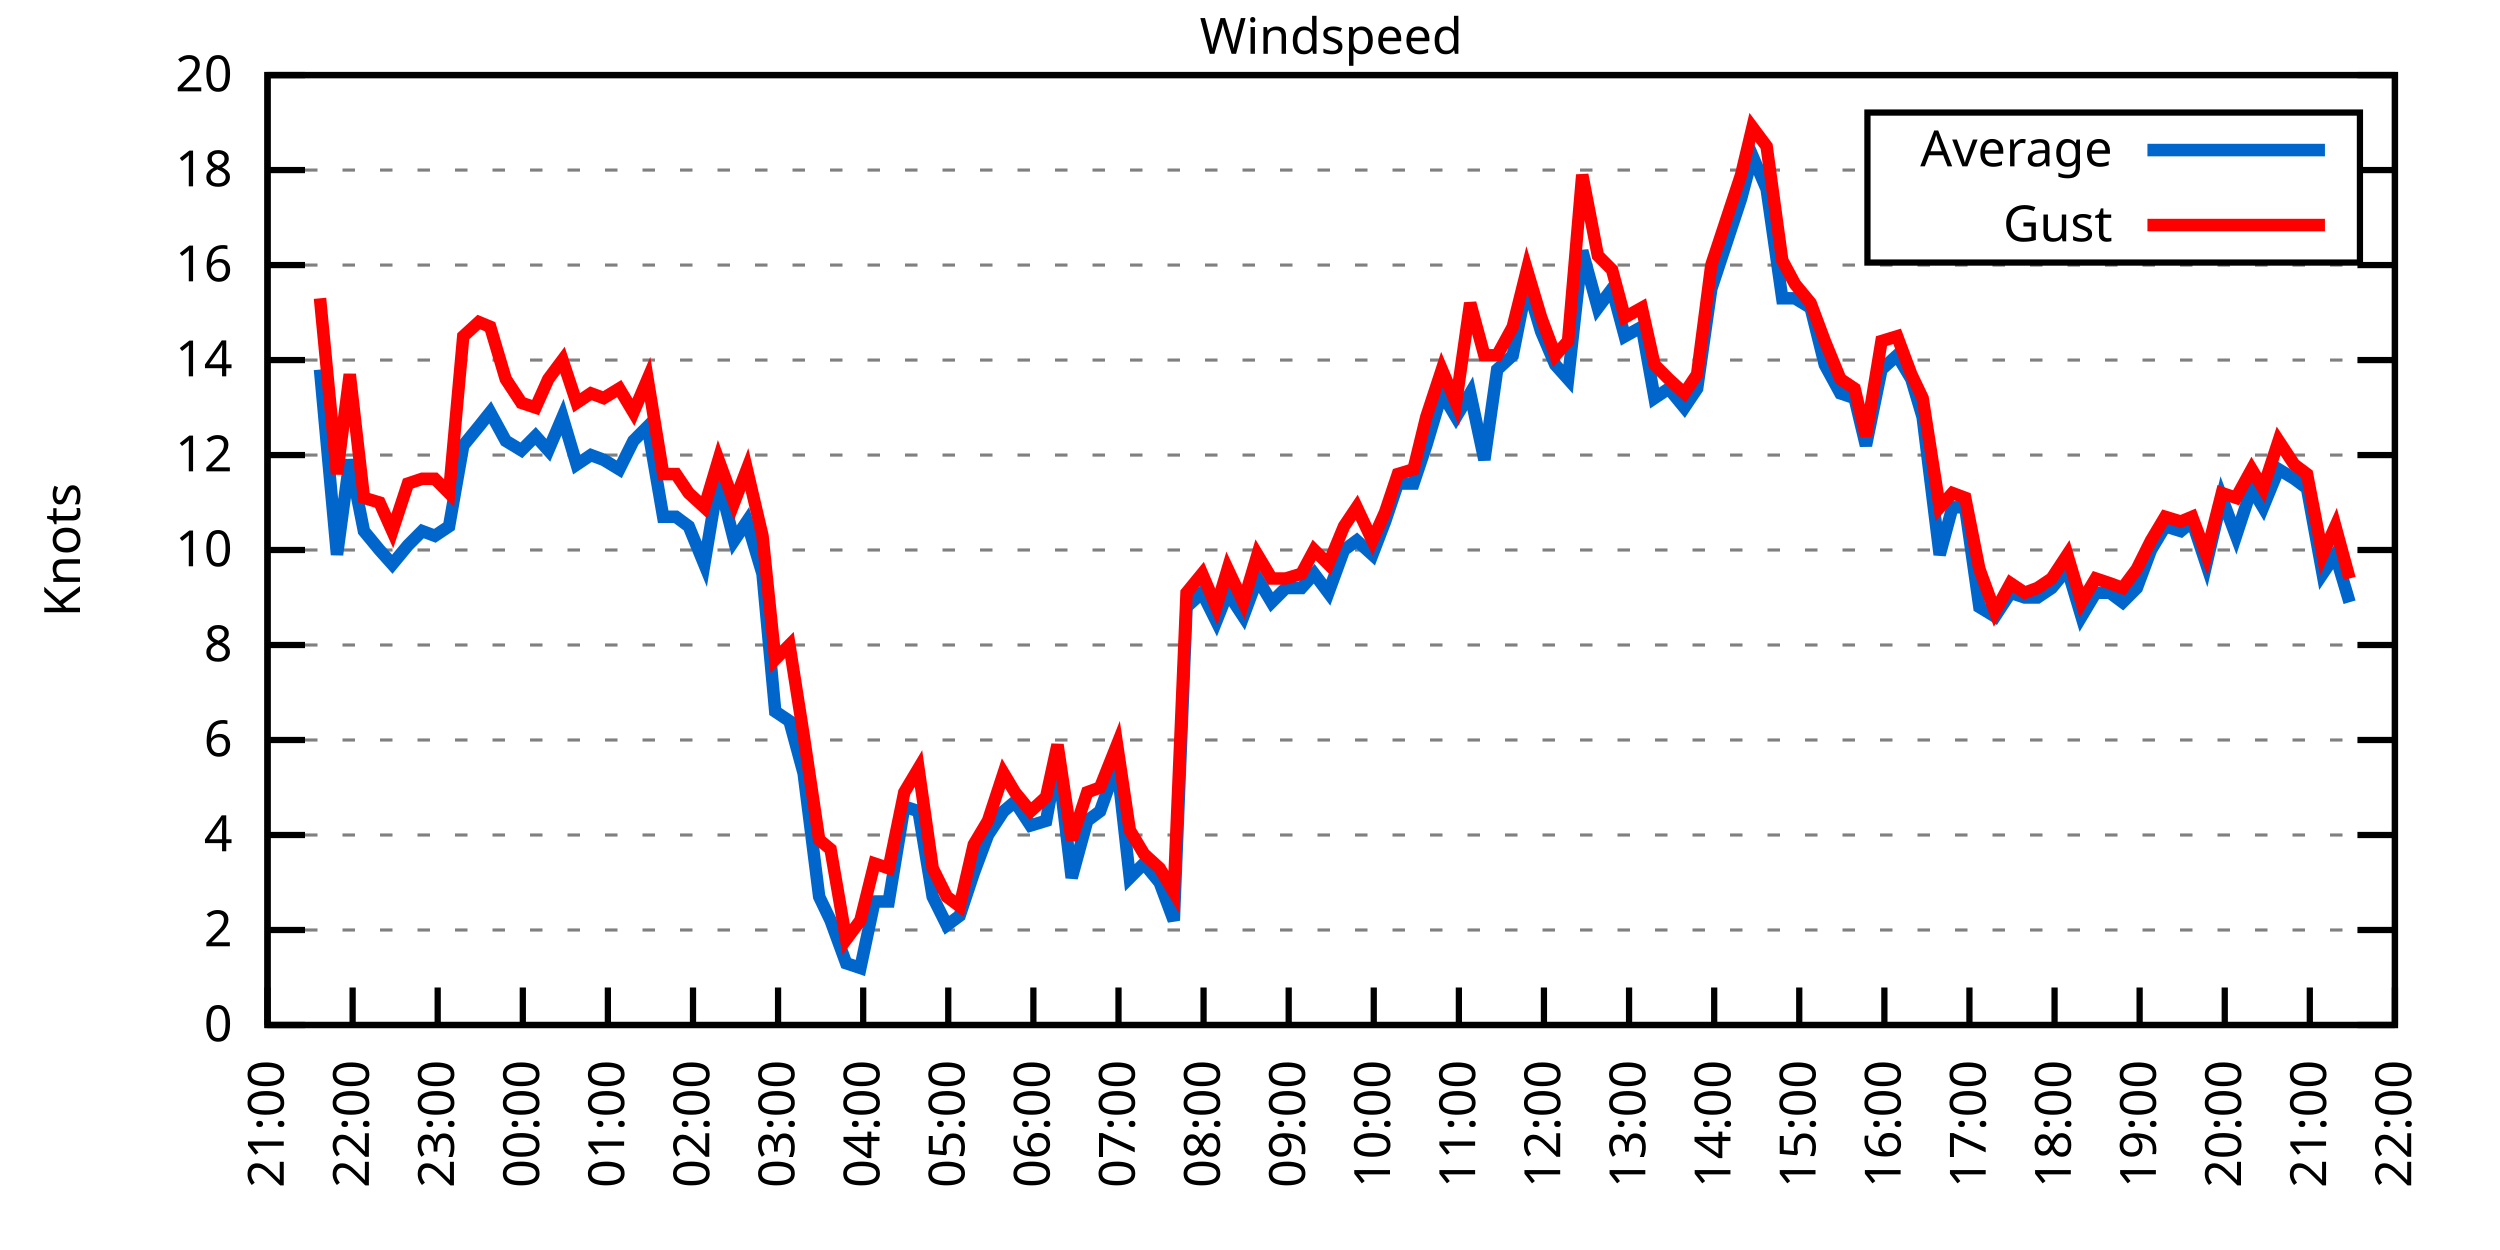
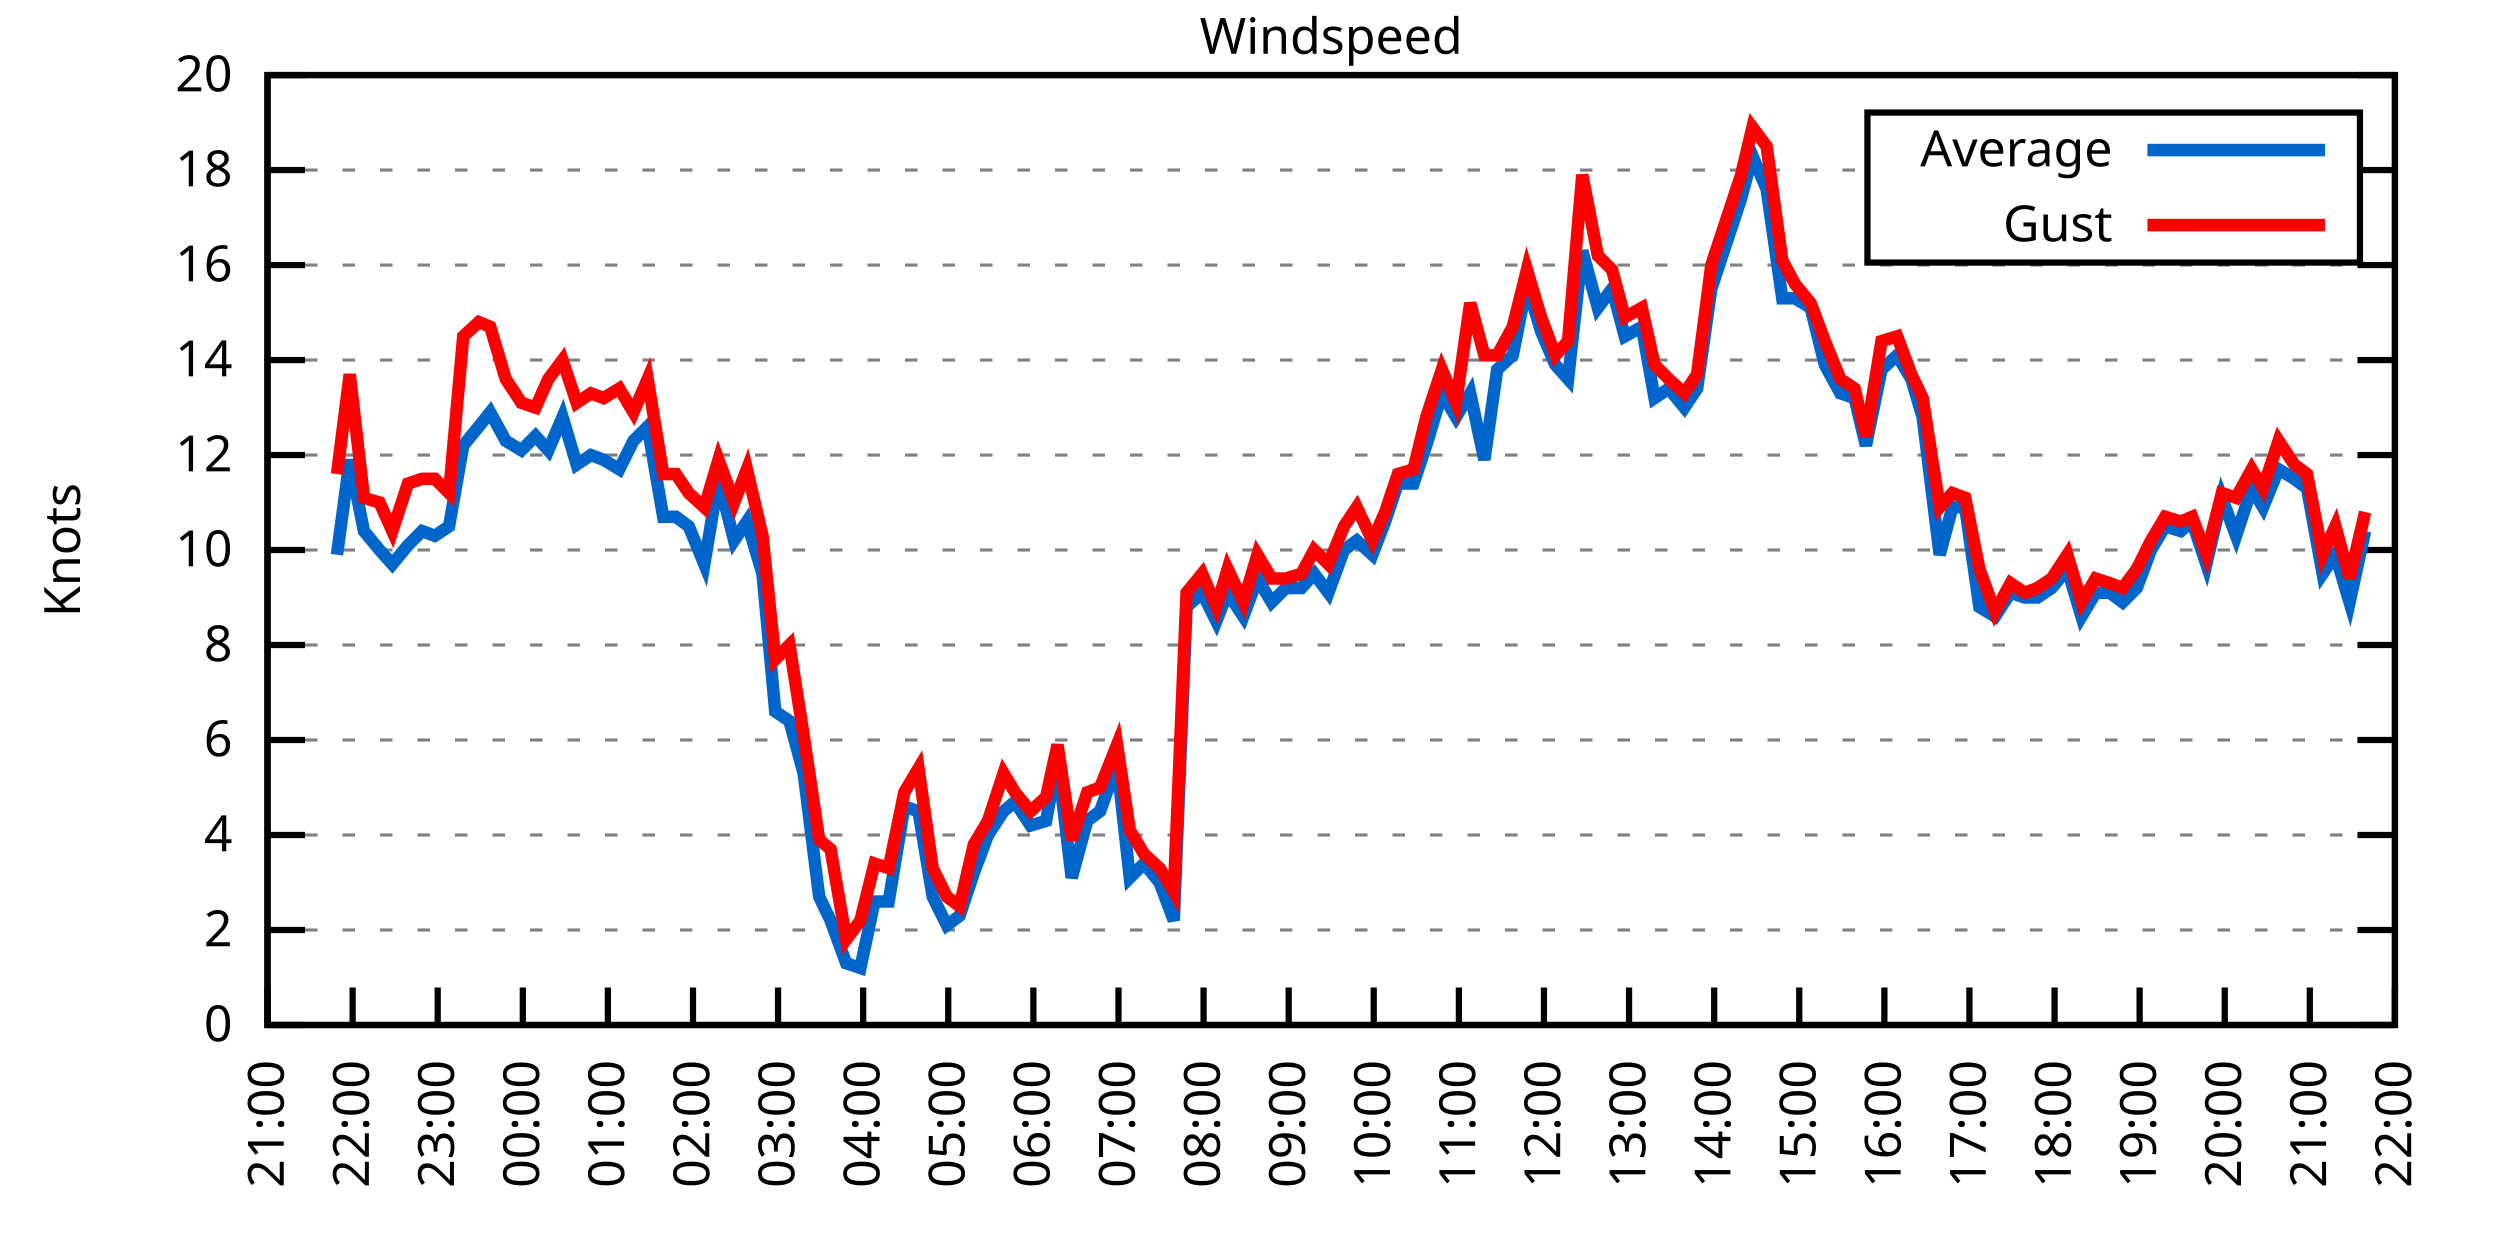
<svg xmlns="http://www.w3.org/2000/svg" xmlns:xlink="http://www.w3.org/1999/xlink" width="400" height="200" viewBox="0 0 400 200">
  <g id="gnuplot_canvas">
    <rect x="0" y="0" width="400" height="200" fill="none" />
    <defs>
      <circle id="gpDot" r="0.5" stroke-width="0.5" stroke="currentColor" />
      <path id="gpPt0" stroke-width="0.333" stroke="currentColor" d="M-1,0 h2 M0,-1 v2" />
      <path id="gpPt1" stroke-width="0.333" stroke="currentColor" d="M-1,-1 L1,1 M1,-1 L-1,1" />
      <path id="gpPt2" stroke-width="0.333" stroke="currentColor" d="M-1,0 L1,0 M0,-1 L0,1 M-1,-1 L1,1 M-1,1 L1,-1" />
      <rect id="gpPt3" stroke-width="0.333" stroke="currentColor" x="-1" y="-1" width="2" height="2" />
      <rect id="gpPt4" stroke-width="0.333" stroke="currentColor" fill="currentColor" x="-1" y="-1" width="2" height="2" />
      <circle id="gpPt5" stroke-width="0.333" stroke="currentColor" cx="0" cy="0" r="1" />
      <use xlink:href="#gpPt5" id="gpPt6" fill="currentColor" stroke="none" />
      <path id="gpPt7" stroke-width="0.333" stroke="currentColor" d="M0,-1.33 L-1.33,0.67 L1.33,0.67 z" />
      <use xlink:href="#gpPt7" id="gpPt8" fill="currentColor" stroke="none" />
      <use xlink:href="#gpPt7" id="gpPt9" stroke="currentColor" transform="rotate(180)" />
      <use xlink:href="#gpPt9" id="gpPt10" fill="currentColor" stroke="none" />
      <use xlink:href="#gpPt3" id="gpPt11" stroke="currentColor" transform="rotate(45)" />
      <use xlink:href="#gpPt11" id="gpPt12" fill="currentColor" stroke="none" />
      <path id="gpPt13" stroke-width="0.333" stroke="currentColor" d="M0,1.330 L1.265,0.411 L0.782,-1.067 L-0.782,-1.076 L-1.265,0.411 z" />
      <use xlink:href="#gpPt13" id="gpPt14" fill="currentColor" stroke="none" />
      <filter id="textbox" filterUnits="objectBoundingBox" x="0" y="0" height="1" width="1">
        <feFlood flood-color="white" flood-opacity="1" result="bgnd" />
        <feComposite in="SourceGraphic" in2="bgnd" operator="atop" />
      </filter>
      <filter id="greybox" filterUnits="objectBoundingBox" x="0" y="0" height="1" width="1">
        <feFlood flood-color="lightgrey" flood-opacity="1" result="grey" />
        <feComposite in="SourceGraphic" in2="grey" operator="atop" />
      </filter>
    </defs>
    <g fill="none" color="white" stroke="currentColor" stroke-width="1.00" stroke-linecap="butt" stroke-linejoin="miter">
</g>
    <g fill="none" color="black" stroke="currentColor" stroke-width="1.00" stroke-linecap="butt" stroke-linejoin="miter">
      <g stroke="none" shape-rendering="crispEdges">
        <polygon fill="rgb(255, 255, 255)" points="42.80,164.00 383.18,164.00 383.18,12.02 42.80,12.02 " />
      </g>
    </g>
    <g fill="none" color="black" stroke="currentColor" stroke-width="1.00" stroke-linecap="butt" stroke-linejoin="miter">
</g>
    <g fill="none" color="black" stroke="black" stroke-width="0.50" stroke-linecap="butt" stroke-linejoin="miter">
</g>
    <g fill="none" color="gray" stroke="currentColor" stroke-width="0.50" stroke-linecap="butt" stroke-linejoin="miter">
      <path stroke="gray" stroke-dasharray="2,4" class="gridline" d="M42.80,164.00 L383.19,164.00  " />
    </g>
    <g fill="none" color="gray" stroke="gray" stroke-width="1.00" stroke-linecap="butt" stroke-linejoin="miter">
</g>
    <g fill="none" color="black" stroke="currentColor" stroke-width="1.00" stroke-linecap="butt" stroke-linejoin="miter">
      <path stroke="black" d="M42.80,164.00 L48.80,164.00 M383.19,164.00 L377.19,164.00  " />
      <g transform="translate(37.20,166.60)" stroke="none" fill="black" font-family="Sans" font-size="8.00" text-anchor="end">
        <text>
          <tspan font-family="Sans"> 0</tspan>
        </text>
      </g>
    </g>
    <g fill="none" color="black" stroke="currentColor" stroke-width="1.00" stroke-linecap="butt" stroke-linejoin="miter">
</g>
    <g fill="none" color="black" stroke="black" stroke-width="0.50" stroke-linecap="butt" stroke-linejoin="miter">
</g>
    <g fill="none" color="gray" stroke="currentColor" stroke-width="0.50" stroke-linecap="butt" stroke-linejoin="miter">
      <path stroke="gray" stroke-dasharray="2,4" class="gridline" d="M42.80,148.80 L383.19,148.80  " />
    </g>
    <g fill="none" color="gray" stroke="gray" stroke-width="1.00" stroke-linecap="butt" stroke-linejoin="miter">
</g>
    <g fill="none" color="black" stroke="currentColor" stroke-width="1.00" stroke-linecap="butt" stroke-linejoin="miter">
      <path stroke="black" d="M42.80,148.80 L48.80,148.80 M383.19,148.80 L377.19,148.80  " />
      <g transform="translate(37.20,151.40)" stroke="none" fill="black" font-family="Sans" font-size="8.00" text-anchor="end">
        <text>
          <tspan font-family="Sans"> 2</tspan>
        </text>
      </g>
    </g>
    <g fill="none" color="black" stroke="currentColor" stroke-width="1.00" stroke-linecap="butt" stroke-linejoin="miter">
</g>
    <g fill="none" color="black" stroke="black" stroke-width="0.50" stroke-linecap="butt" stroke-linejoin="miter">
</g>
    <g fill="none" color="gray" stroke="currentColor" stroke-width="0.50" stroke-linecap="butt" stroke-linejoin="miter">
      <path stroke="gray" stroke-dasharray="2,4" class="gridline" d="M42.80,133.60 L383.19,133.60  " />
    </g>
    <g fill="none" color="gray" stroke="gray" stroke-width="1.00" stroke-linecap="butt" stroke-linejoin="miter">
</g>
    <g fill="none" color="black" stroke="currentColor" stroke-width="1.00" stroke-linecap="butt" stroke-linejoin="miter">
      <path stroke="black" d="M42.80,133.60 L48.80,133.60 M383.19,133.60 L377.19,133.60  " />
      <g transform="translate(37.20,136.20)" stroke="none" fill="black" font-family="Sans" font-size="8.00" text-anchor="end">
        <text>
          <tspan font-family="Sans"> 4</tspan>
        </text>
      </g>
    </g>
    <g fill="none" color="black" stroke="currentColor" stroke-width="1.00" stroke-linecap="butt" stroke-linejoin="miter">
</g>
    <g fill="none" color="black" stroke="black" stroke-width="0.50" stroke-linecap="butt" stroke-linejoin="miter">
</g>
    <g fill="none" color="gray" stroke="currentColor" stroke-width="0.50" stroke-linecap="butt" stroke-linejoin="miter">
      <path stroke="gray" stroke-dasharray="2,4" class="gridline" d="M42.80,118.40 L383.19,118.40  " />
    </g>
    <g fill="none" color="gray" stroke="gray" stroke-width="1.00" stroke-linecap="butt" stroke-linejoin="miter">
</g>
    <g fill="none" color="black" stroke="currentColor" stroke-width="1.00" stroke-linecap="butt" stroke-linejoin="miter">
      <path stroke="black" d="M42.80,118.40 L48.80,118.40 M383.19,118.40 L377.19,118.40  " />
      <g transform="translate(37.20,121.00)" stroke="none" fill="black" font-family="Sans" font-size="8.00" text-anchor="end">
        <text>
          <tspan font-family="Sans"> 6</tspan>
        </text>
      </g>
    </g>
    <g fill="none" color="black" stroke="currentColor" stroke-width="1.00" stroke-linecap="butt" stroke-linejoin="miter">
</g>
    <g fill="none" color="black" stroke="black" stroke-width="0.50" stroke-linecap="butt" stroke-linejoin="miter">
</g>
    <g fill="none" color="gray" stroke="currentColor" stroke-width="0.50" stroke-linecap="butt" stroke-linejoin="miter">
      <path stroke="gray" stroke-dasharray="2,4" class="gridline" d="M42.80,103.20 L383.19,103.20  " />
    </g>
    <g fill="none" color="gray" stroke="gray" stroke-width="1.00" stroke-linecap="butt" stroke-linejoin="miter">
</g>
    <g fill="none" color="black" stroke="currentColor" stroke-width="1.00" stroke-linecap="butt" stroke-linejoin="miter">
      <path stroke="black" d="M42.80,103.20 L48.80,103.20 M383.19,103.20 L377.19,103.20  " />
      <g transform="translate(37.20,105.80)" stroke="none" fill="black" font-family="Sans" font-size="8.00" text-anchor="end">
        <text>
          <tspan font-family="Sans"> 8</tspan>
        </text>
      </g>
    </g>
    <g fill="none" color="black" stroke="currentColor" stroke-width="1.00" stroke-linecap="butt" stroke-linejoin="miter">
</g>
    <g fill="none" color="black" stroke="black" stroke-width="0.50" stroke-linecap="butt" stroke-linejoin="miter">
</g>
    <g fill="none" color="gray" stroke="currentColor" stroke-width="0.50" stroke-linecap="butt" stroke-linejoin="miter">
      <path stroke="gray" stroke-dasharray="2,4" class="gridline" d="M42.80,88.00 L383.19,88.00  " />
    </g>
    <g fill="none" color="gray" stroke="gray" stroke-width="1.00" stroke-linecap="butt" stroke-linejoin="miter">
</g>
    <g fill="none" color="black" stroke="currentColor" stroke-width="1.00" stroke-linecap="butt" stroke-linejoin="miter">
      <path stroke="black" d="M42.80,88.00 L48.80,88.00 M383.19,88.00 L377.19,88.00  " />
      <g transform="translate(37.20,90.60)" stroke="none" fill="black" font-family="Sans" font-size="8.00" text-anchor="end">
        <text>
          <tspan font-family="Sans"> 10</tspan>
        </text>
      </g>
    </g>
    <g fill="none" color="black" stroke="currentColor" stroke-width="1.00" stroke-linecap="butt" stroke-linejoin="miter">
</g>
    <g fill="none" color="black" stroke="black" stroke-width="0.50" stroke-linecap="butt" stroke-linejoin="miter">
</g>
    <g fill="none" color="gray" stroke="currentColor" stroke-width="0.50" stroke-linecap="butt" stroke-linejoin="miter">
      <path stroke="gray" stroke-dasharray="2,4" class="gridline" d="M42.80,72.81 L383.19,72.81  " />
    </g>
    <g fill="none" color="gray" stroke="gray" stroke-width="1.00" stroke-linecap="butt" stroke-linejoin="miter">
</g>
    <g fill="none" color="black" stroke="currentColor" stroke-width="1.00" stroke-linecap="butt" stroke-linejoin="miter">
      <path stroke="black" d="M42.80,72.81 L48.80,72.81 M383.19,72.81 L377.19,72.81  " />
      <g transform="translate(37.20,75.41)" stroke="none" fill="black" font-family="Sans" font-size="8.00" text-anchor="end">
        <text>
          <tspan font-family="Sans"> 12</tspan>
        </text>
      </g>
    </g>
    <g fill="none" color="black" stroke="currentColor" stroke-width="1.00" stroke-linecap="butt" stroke-linejoin="miter">
</g>
    <g fill="none" color="black" stroke="black" stroke-width="0.50" stroke-linecap="butt" stroke-linejoin="miter">
</g>
    <g fill="none" color="gray" stroke="currentColor" stroke-width="0.50" stroke-linecap="butt" stroke-linejoin="miter">
      <path stroke="gray" stroke-dasharray="2,4" class="gridline" d="M42.80,57.61 L383.19,57.61  " />
    </g>
    <g fill="none" color="gray" stroke="gray" stroke-width="1.00" stroke-linecap="butt" stroke-linejoin="miter">
</g>
    <g fill="none" color="black" stroke="currentColor" stroke-width="1.00" stroke-linecap="butt" stroke-linejoin="miter">
      <path stroke="black" d="M42.80,57.61 L48.80,57.61 M383.19,57.61 L377.19,57.61  " />
      <g transform="translate(37.20,60.21)" stroke="none" fill="black" font-family="Sans" font-size="8.00" text-anchor="end">
        <text>
          <tspan font-family="Sans"> 14</tspan>
        </text>
      </g>
    </g>
    <g fill="none" color="black" stroke="currentColor" stroke-width="1.00" stroke-linecap="butt" stroke-linejoin="miter">
</g>
    <g fill="none" color="black" stroke="black" stroke-width="0.50" stroke-linecap="butt" stroke-linejoin="miter">
</g>
    <g fill="none" color="gray" stroke="currentColor" stroke-width="0.50" stroke-linecap="butt" stroke-linejoin="miter">
      <path stroke="gray" stroke-dasharray="2,4" class="gridline" d="M42.80,42.41 L383.19,42.41  " />
    </g>
    <g fill="none" color="gray" stroke="gray" stroke-width="1.00" stroke-linecap="butt" stroke-linejoin="miter">
</g>
    <g fill="none" color="black" stroke="currentColor" stroke-width="1.00" stroke-linecap="butt" stroke-linejoin="miter">
      <path stroke="black" d="M42.80,42.41 L48.80,42.41 M383.19,42.41 L377.19,42.41  " />
      <g transform="translate(37.20,45.01)" stroke="none" fill="black" font-family="Sans" font-size="8.00" text-anchor="end">
        <text>
          <tspan font-family="Sans"> 16</tspan>
        </text>
      </g>
    </g>
    <g fill="none" color="black" stroke="currentColor" stroke-width="1.00" stroke-linecap="butt" stroke-linejoin="miter">
</g>
    <g fill="none" color="black" stroke="black" stroke-width="0.50" stroke-linecap="butt" stroke-linejoin="miter">
</g>
    <g fill="none" color="gray" stroke="currentColor" stroke-width="0.50" stroke-linecap="butt" stroke-linejoin="miter">
      <path stroke="gray" stroke-dasharray="2,4" class="gridline" d="M42.80,27.21 L298.79,27.21 M377.59,27.21 L383.19,27.21  " />
    </g>
    <g fill="none" color="gray" stroke="gray" stroke-width="1.00" stroke-linecap="butt" stroke-linejoin="miter">
</g>
    <g fill="none" color="black" stroke="currentColor" stroke-width="1.00" stroke-linecap="butt" stroke-linejoin="miter">
      <path stroke="black" d="M42.80,27.21 L48.80,27.21 M383.19,27.21 L377.19,27.21  " />
      <g transform="translate(37.20,29.81)" stroke="none" fill="black" font-family="Sans" font-size="8.00" text-anchor="end">
        <text>
          <tspan font-family="Sans"> 18</tspan>
        </text>
      </g>
    </g>
    <g fill="none" color="black" stroke="currentColor" stroke-width="1.00" stroke-linecap="butt" stroke-linejoin="miter">
</g>
    <g fill="none" color="black" stroke="black" stroke-width="0.50" stroke-linecap="butt" stroke-linejoin="miter">
</g>
    <g fill="none" color="gray" stroke="currentColor" stroke-width="0.50" stroke-linecap="butt" stroke-linejoin="miter">
      <path stroke="gray" stroke-dasharray="2,4" class="gridline" d="M42.80,12.01 L383.19,12.01  " />
    </g>
    <g fill="none" color="gray" stroke="gray" stroke-width="1.00" stroke-linecap="butt" stroke-linejoin="miter">
</g>
    <g fill="none" color="black" stroke="currentColor" stroke-width="1.00" stroke-linecap="butt" stroke-linejoin="miter">
      <path stroke="black" d="M42.80,12.01 L48.80,12.01 M383.19,12.01 L377.19,12.01  " />
      <g transform="translate(37.20,14.61)" stroke="none" fill="black" font-family="Sans" font-size="8.00" text-anchor="end">
        <text>
          <tspan font-family="Sans"> 20</tspan>
        </text>
      </g>
    </g>
    <g fill="none" color="black" stroke="currentColor" stroke-width="1.00" stroke-linecap="butt" stroke-linejoin="miter">
      <path stroke="black" d="M42.80,164.00 L42.80,158.00  " />
      <g transform="translate(45.40,169.60) rotate(270.00)" stroke="none" fill="black" font-family="Sans" font-size="8.00" text-anchor="end">
        <text>
          <tspan font-family="Sans">21:00</tspan>
        </text>
      </g>
    </g>
    <g fill="none" color="black" stroke="currentColor" stroke-width="1.00" stroke-linecap="butt" stroke-linejoin="miter">
      <path stroke="black" d="M56.42,164.00 L56.42,158.00  " />
      <g transform="translate(59.02,169.60) rotate(270.00)" stroke="none" fill="black" font-family="Sans" font-size="8.00" text-anchor="end">
        <text>
          <tspan font-family="Sans">22:00</tspan>
        </text>
      </g>
    </g>
    <g fill="none" color="black" stroke="currentColor" stroke-width="1.00" stroke-linecap="butt" stroke-linejoin="miter">
      <path stroke="black" d="M70.03,164.00 L70.03,158.00  " />
      <g transform="translate(72.63,169.60) rotate(270.00)" stroke="none" fill="black" font-family="Sans" font-size="8.00" text-anchor="end">
        <text>
          <tspan font-family="Sans">23:00</tspan>
        </text>
      </g>
    </g>
    <g fill="none" color="black" stroke="currentColor" stroke-width="1.00" stroke-linecap="butt" stroke-linejoin="miter">
      <path stroke="black" d="M83.65,164.00 L83.65,158.00  " />
      <g transform="translate(86.25,169.60) rotate(270.00)" stroke="none" fill="black" font-family="Sans" font-size="8.00" text-anchor="end">
        <text>
          <tspan font-family="Sans">00:00</tspan>
        </text>
      </g>
    </g>
    <g fill="none" color="black" stroke="currentColor" stroke-width="1.00" stroke-linecap="butt" stroke-linejoin="miter">
      <path stroke="black" d="M97.26,164.00 L97.26,158.00  " />
      <g transform="translate(99.86,169.60) rotate(270.00)" stroke="none" fill="black" font-family="Sans" font-size="8.00" text-anchor="end">
        <text>
          <tspan font-family="Sans">01:00</tspan>
        </text>
      </g>
    </g>
    <g fill="none" color="black" stroke="currentColor" stroke-width="1.00" stroke-linecap="butt" stroke-linejoin="miter">
      <path stroke="black" d="M110.88,164.00 L110.88,158.00  " />
      <g transform="translate(113.48,169.60) rotate(270.00)" stroke="none" fill="black" font-family="Sans" font-size="8.00" text-anchor="end">
        <text>
          <tspan font-family="Sans">02:00</tspan>
        </text>
      </g>
    </g>
    <g fill="none" color="black" stroke="currentColor" stroke-width="1.00" stroke-linecap="butt" stroke-linejoin="miter">
      <path stroke="black" d="M124.49,164.00 L124.49,158.00  " />
      <g transform="translate(127.09,169.60) rotate(270.00)" stroke="none" fill="black" font-family="Sans" font-size="8.00" text-anchor="end">
        <text>
          <tspan font-family="Sans">03:00</tspan>
        </text>
      </g>
    </g>
    <g fill="none" color="black" stroke="currentColor" stroke-width="1.00" stroke-linecap="butt" stroke-linejoin="miter">
      <path stroke="black" d="M138.11,164.00 L138.11,158.00  " />
      <g transform="translate(140.71,169.60) rotate(270.00)" stroke="none" fill="black" font-family="Sans" font-size="8.00" text-anchor="end">
        <text>
          <tspan font-family="Sans">04:00</tspan>
        </text>
      </g>
    </g>
    <g fill="none" color="black" stroke="currentColor" stroke-width="1.00" stroke-linecap="butt" stroke-linejoin="miter">
      <path stroke="black" d="M151.72,164.00 L151.72,158.00  " />
      <g transform="translate(154.32,169.60) rotate(270.00)" stroke="none" fill="black" font-family="Sans" font-size="8.00" text-anchor="end">
        <text>
          <tspan font-family="Sans">05:00</tspan>
        </text>
      </g>
    </g>
    <g fill="none" color="black" stroke="currentColor" stroke-width="1.00" stroke-linecap="butt" stroke-linejoin="miter">
      <path stroke="black" d="M165.34,164.00 L165.34,158.00  " />
      <g transform="translate(167.94,169.60) rotate(270.00)" stroke="none" fill="black" font-family="Sans" font-size="8.00" text-anchor="end">
        <text>
          <tspan font-family="Sans">06:00</tspan>
        </text>
      </g>
    </g>
    <g fill="none" color="black" stroke="currentColor" stroke-width="1.00" stroke-linecap="butt" stroke-linejoin="miter">
      <path stroke="black" d="M178.96,164.00 L178.96,158.00  " />
      <g transform="translate(181.56,169.60) rotate(270.00)" stroke="none" fill="black" font-family="Sans" font-size="8.00" text-anchor="end">
        <text>
          <tspan font-family="Sans">07:00</tspan>
        </text>
      </g>
    </g>
    <g fill="none" color="black" stroke="currentColor" stroke-width="1.00" stroke-linecap="butt" stroke-linejoin="miter">
      <path stroke="black" d="M192.57,164.00 L192.57,158.00  " />
      <g transform="translate(195.17,169.60) rotate(270.00)" stroke="none" fill="black" font-family="Sans" font-size="8.00" text-anchor="end">
        <text>
          <tspan font-family="Sans">08:00</tspan>
        </text>
      </g>
    </g>
    <g fill="none" color="black" stroke="currentColor" stroke-width="1.00" stroke-linecap="butt" stroke-linejoin="miter">
      <path stroke="black" d="M206.19,164.00 L206.19,158.00  " />
      <g transform="translate(208.79,169.60) rotate(270.00)" stroke="none" fill="black" font-family="Sans" font-size="8.00" text-anchor="end">
        <text>
          <tspan font-family="Sans">09:00</tspan>
        </text>
      </g>
    </g>
    <g fill="none" color="black" stroke="currentColor" stroke-width="1.00" stroke-linecap="butt" stroke-linejoin="miter">
      <path stroke="black" d="M219.80,164.00 L219.80,158.00  " />
      <g transform="translate(222.40,169.60) rotate(270.00)" stroke="none" fill="black" font-family="Sans" font-size="8.00" text-anchor="end">
        <text>
          <tspan font-family="Sans">10:00</tspan>
        </text>
      </g>
    </g>
    <g fill="none" color="black" stroke="currentColor" stroke-width="1.00" stroke-linecap="butt" stroke-linejoin="miter">
      <path stroke="black" d="M233.42,164.00 L233.42,158.00  " />
      <g transform="translate(236.02,169.60) rotate(270.00)" stroke="none" fill="black" font-family="Sans" font-size="8.00" text-anchor="end">
        <text>
          <tspan font-family="Sans">11:00</tspan>
        </text>
      </g>
    </g>
    <g fill="none" color="black" stroke="currentColor" stroke-width="1.00" stroke-linecap="butt" stroke-linejoin="miter">
      <path stroke="black" d="M247.03,164.00 L247.03,158.00  " />
      <g transform="translate(249.63,169.60) rotate(270.00)" stroke="none" fill="black" font-family="Sans" font-size="8.00" text-anchor="end">
        <text>
          <tspan font-family="Sans">12:00</tspan>
        </text>
      </g>
    </g>
    <g fill="none" color="black" stroke="currentColor" stroke-width="1.00" stroke-linecap="butt" stroke-linejoin="miter">
      <path stroke="black" d="M260.65,164.00 L260.65,158.00  " />
      <g transform="translate(263.25,169.60) rotate(270.00)" stroke="none" fill="black" font-family="Sans" font-size="8.00" text-anchor="end">
        <text>
          <tspan font-family="Sans">13:00</tspan>
        </text>
      </g>
    </g>
    <g fill="none" color="black" stroke="currentColor" stroke-width="1.00" stroke-linecap="butt" stroke-linejoin="miter">
      <path stroke="black" d="M274.27,164.00 L274.27,158.00  " />
      <g transform="translate(276.87,169.60) rotate(270.00)" stroke="none" fill="black" font-family="Sans" font-size="8.00" text-anchor="end">
        <text>
          <tspan font-family="Sans">14:00</tspan>
        </text>
      </g>
    </g>
    <g fill="none" color="black" stroke="currentColor" stroke-width="1.00" stroke-linecap="butt" stroke-linejoin="miter">
      <path stroke="black" d="M287.88,164.00 L287.88,158.00  " />
      <g transform="translate(290.48,169.60) rotate(270.00)" stroke="none" fill="black" font-family="Sans" font-size="8.00" text-anchor="end">
        <text>
          <tspan font-family="Sans">15:00</tspan>
        </text>
      </g>
    </g>
    <g fill="none" color="black" stroke="currentColor" stroke-width="1.00" stroke-linecap="butt" stroke-linejoin="miter">
      <path stroke="black" d="M301.50,164.00 L301.50,158.00  " />
      <g transform="translate(304.10,169.60) rotate(270.00)" stroke="none" fill="black" font-family="Sans" font-size="8.00" text-anchor="end">
        <text>
          <tspan font-family="Sans">16:00</tspan>
        </text>
      </g>
    </g>
    <g fill="none" color="black" stroke="currentColor" stroke-width="1.00" stroke-linecap="butt" stroke-linejoin="miter">
      <path stroke="black" d="M315.11,164.00 L315.11,158.00  " />
      <g transform="translate(317.71,169.60) rotate(270.00)" stroke="none" fill="black" font-family="Sans" font-size="8.00" text-anchor="end">
        <text>
          <tspan font-family="Sans">17:00</tspan>
        </text>
      </g>
    </g>
    <g fill="none" color="black" stroke="currentColor" stroke-width="1.00" stroke-linecap="butt" stroke-linejoin="miter">
      <path stroke="black" d="M328.73,164.00 L328.73,158.00  " />
      <g transform="translate(331.33,169.60) rotate(270.00)" stroke="none" fill="black" font-family="Sans" font-size="8.00" text-anchor="end">
        <text>
          <tspan font-family="Sans">18:00</tspan>
        </text>
      </g>
    </g>
    <g fill="none" color="black" stroke="currentColor" stroke-width="1.00" stroke-linecap="butt" stroke-linejoin="miter">
      <path stroke="black" d="M342.34,164.00 L342.34,158.00  " />
      <g transform="translate(344.94,169.60) rotate(270.00)" stroke="none" fill="black" font-family="Sans" font-size="8.00" text-anchor="end">
        <text>
          <tspan font-family="Sans">19:00</tspan>
        </text>
      </g>
    </g>
    <g fill="none" color="black" stroke="currentColor" stroke-width="1.00" stroke-linecap="butt" stroke-linejoin="miter">
      <path stroke="black" d="M355.96,164.00 L355.96,158.00  " />
      <g transform="translate(358.56,169.60) rotate(270.00)" stroke="none" fill="black" font-family="Sans" font-size="8.00" text-anchor="end">
        <text>
          <tspan font-family="Sans">20:00</tspan>
        </text>
      </g>
    </g>
    <g fill="none" color="black" stroke="currentColor" stroke-width="1.00" stroke-linecap="butt" stroke-linejoin="miter">
      <path stroke="black" d="M369.57,164.00 L369.57,158.00  " />
      <g transform="translate(372.17,169.60) rotate(270.00)" stroke="none" fill="black" font-family="Sans" font-size="8.00" text-anchor="end">
        <text>
          <tspan font-family="Sans">21:00</tspan>
        </text>
      </g>
    </g>
    <g fill="none" color="black" stroke="currentColor" stroke-width="1.00" stroke-linecap="butt" stroke-linejoin="miter">
      <path stroke="black" d="M383.19,164.00 L383.19,158.00  " />
      <g transform="translate(385.79,169.60) rotate(270.00)" stroke="none" fill="black" font-family="Sans" font-size="8.00" text-anchor="end">
        <text>
          <tspan font-family="Sans">22:00</tspan>
        </text>
      </g>
    </g>
    <g fill="none" color="black" stroke="currentColor" stroke-width="1.00" stroke-linecap="butt" stroke-linejoin="miter">
</g>
    <g fill="none" color="black" stroke="currentColor" stroke-width="1.00" stroke-linecap="butt" stroke-linejoin="miter">
      <path stroke="black" d="M42.80,12.01 L42.80,164.00 L383.19,164.00 L383.19,12.01 L42.80,12.01 Z  " />
    </g>
    <g fill="none" color="black" stroke="currentColor" stroke-width="1.00" stroke-linecap="butt" stroke-linejoin="miter">
</g>
    <g fill="none" color="black" stroke="currentColor" stroke-width="1.00" stroke-linecap="butt" stroke-linejoin="miter">
      <path stroke="black" d="M298.79,42.01 L298.79,18.01 L377.59,18.01 L377.59,42.01 L298.79,42.01 Z  " />
    </g>
    <g id="Windspeed_plot_1">
      <g fill="none" color="white" stroke="black" stroke-width="2.00" stroke-linecap="butt" stroke-linejoin="miter">
</g>
      <g fill="none" color="black" stroke="currentColor" stroke-width="2.00" stroke-linecap="butt" stroke-linejoin="miter">
        <g transform="translate(337.99,26.61)" stroke="none" fill="black" font-family="Sans" font-size="8.00" text-anchor="end">
          <text>
            <tspan font-family="Sans">Average</tspan>
          </text>
        </g>
      </g>
      <g fill="none" color="black" stroke="currentColor" stroke-width="2.00" stroke-linecap="butt" stroke-linejoin="miter">
-         <path stroke="rgb(  0, 102, 204)" d="M343.59,24.01 L371.99,24.01 M51.20,59.13 L53.92,88.76 L55.96,73.57 L58.23,84.97 L60.73,88.00 L62.77,90.28   L65.27,87.25 L67.54,84.97 L69.58,85.73 L71.85,84.21 L74.12,71.29 L76.61,68.25 L78.43,65.97 L80.92,70.53   L83.42,72.05 L85.69,69.77 L87.73,72.05 L90.00,66.73 L92.27,74.33 L94.54,72.81 L96.58,73.57 L99.08,75.09   L101.35,70.53 L103.62,68.25 L106.11,82.69 L108.15,82.69 L110.20,84.21 L112.69,90.28 L114.96,76.61 L117.46,86.49   L119.50,83.45 L122.00,91.80 L124.04,113.84 L126.31,115.36 L128.58,123.72 L131.07,143.48 L132.89,147.28 L135.39,154.12   L137.66,154.88 L139.92,144.24 L142.19,144.24 L144.69,129.04 L146.96,129.80 L149.23,143.48 L151.50,148.04 L153.54,146.52   L155.81,139.68 L158.08,133.60 L160.57,129.80 L162.39,128.28 L164.89,132.08 L167.38,131.32 L169.20,121.44 L171.47,140.44   L173.96,131.32 L176.01,129.80 L178.73,122.20 L180.77,140.44 L183.04,138.16 L185.54,141.20 L187.81,147.28 L189.85,97.12   L192.34,94.84 L194.61,99.40 L196.43,94.84 L198.93,98.64 L201.19,92.56 L203.46,96.36 L205.73,94.08 L208.23,94.08   L210.27,91.80 L212.54,94.84 L215.04,88.00 L217.08,86.49 L219.58,88.76 L221.62,83.45 L223.66,77.37 L226.16,77.37   L228.20,71.29 L230.70,62.93 L232.96,66.73 L235.23,62.93 L237.50,73.57 L239.55,59.13 L242.04,56.85 L244.31,45.45   L246.58,53.05 L248.85,58.37 L250.89,60.65 L253.16,40.13 L255.66,49.25 L257.93,46.21 L259.97,53.81 L262.69,52.29   L264.73,63.69 L267.00,62.17 L269.50,65.21 L271.54,62.17 L273.81,46.21 L278.58,31.77 L280.39,24.93 L282.66,30.25   L285.16,47.73 L287.20,47.73 L289.70,49.25 L291.97,58.37 L294.46,62.93 L296.73,63.69 L298.55,71.29 L301.04,59.13   L303.54,56.85 L305.81,60.65 L307.62,66.73 L310.35,88.76 L312.39,81.17 L314.43,81.17 L316.70,97.12 L319.20,98.64   L321.69,94.84 L323.96,95.60 L326.00,95.60 L328.27,94.08 L330.77,91.04 L333.04,98.64 L335.31,94.84 L337.58,94.84   L339.62,96.36 L341.89,94.08 L344.16,88.00 L346.43,84.21 L348.92,84.97 L350.74,83.45 L353.01,90.28 L355.50,79.65   L357.77,85.73 L360.27,78.13 L362.09,81.17 L364.58,75.09 L367.08,76.61 L369.12,78.13 L371.62,91.80 L373.66,88.76   L375.93,96.36  " />
+         <path stroke="rgb(  0, 102, 204)" d="M343.59,24.01 L371.99,24.01 M53.92,88.76 L55.96,73.57 L58.23,84.97 L60.73,88.00 L62.77,90.28 L65.27,87.25   L67.54,84.97 L69.58,85.73 L71.85,84.21 L74.12,71.29 L76.61,68.25 L78.43,65.97 L80.92,70.53 L83.42,72.05   L85.69,69.77 L87.73,72.05 L90.00,66.73 L92.27,74.33 L94.54,72.81 L96.58,73.57 L99.08,75.09 L101.35,70.53   L103.62,68.25 L106.11,82.69 L108.15,82.69 L110.20,84.21 L112.69,90.28 L114.96,76.61 L117.46,86.49 L119.50,83.45   L122.00,91.80 L124.04,113.84 L126.31,115.36 L128.58,123.72 L131.07,143.48 L132.89,147.28 L135.39,154.12 L137.66,154.88   L139.92,144.24 L142.19,144.24 L144.69,129.04 L146.96,129.80 L149.23,143.48 L151.50,148.04 L153.54,146.52 L155.81,139.68   L158.08,133.60 L160.57,129.80 L162.39,128.28 L164.89,132.08 L167.38,131.32 L169.20,121.44 L171.47,140.44 L173.96,131.32   L176.01,129.80 L178.73,122.20 L180.77,140.44 L183.04,138.16 L185.54,141.20 L187.81,147.28 L189.85,97.12 L192.34,94.84   L194.61,99.40 L196.43,94.84 L198.93,98.64 L201.19,92.56 L203.46,96.36 L205.73,94.08 L208.23,94.08 L210.27,91.80   L212.54,94.84 L215.04,88.00 L217.08,86.49 L219.58,88.76 L221.62,83.45 L223.66,77.37 L226.16,77.37 L228.20,71.29   L230.70,62.93 L232.96,66.73 L235.23,62.93 L237.50,73.57 L239.55,59.13 L242.04,56.85 L244.31,45.45 L246.58,53.05   L248.85,58.37 L250.89,60.65 L253.16,40.13 L255.66,49.25 L257.93,46.21 L259.97,53.81 L262.69,52.29 L264.73,63.69   L267.00,62.17 L269.50,65.21 L271.54,62.17 L273.81,46.21 L278.58,31.77 L280.39,24.93 L282.66,30.25 L285.16,47.73   L287.20,47.73 L289.70,49.25 L291.97,58.37 L294.46,62.93 L296.73,63.69 L298.55,71.29 L301.04,59.13 L303.54,56.85   L305.81,60.65 L307.62,66.73 L310.35,88.76 L312.39,81.17 L314.43,81.17 L316.70,97.12 L319.20,98.64 L321.69,94.84   L323.96,95.60 L326.00,95.60 L328.27,94.08 L330.77,91.04 L333.04,98.64 L335.31,94.84 L337.58,94.84 L339.62,96.36   L341.89,94.08 L344.16,88.00 L346.43,84.21 L348.92,84.97 L350.74,83.45 L353.01,90.28 L355.50,79.65 L357.77,85.73   L360.27,78.13 L362.09,81.17 L364.58,75.09 L367.08,76.61 L369.12,78.13 L371.62,91.80 L373.66,88.76 L375.93,96.36   L378.42,84.97  " />
      </g>
    </g>
    <g id="Windspeed_plot_2">
      <g fill="none" color="black" stroke="currentColor" stroke-width="2.00" stroke-linecap="butt" stroke-linejoin="miter">
        <g transform="translate(337.99,38.61)" stroke="none" fill="black" font-family="Sans" font-size="8.00" text-anchor="end">
          <text>
            <tspan font-family="Sans">Gust</tspan>
          </text>
        </g>
      </g>
      <g fill="none" color="black" stroke="currentColor" stroke-width="2.00" stroke-linecap="butt" stroke-linejoin="miter">
-         <path stroke="rgb(255,   0,   0)" d="M343.59,36.01 L371.99,36.01 M51.20,47.73 L53.92,75.85 L55.96,59.89 L58.23,79.65 L60.73,80.41 L62.77,84.97   L65.27,77.37 L67.54,76.61 L69.58,76.61 L71.85,78.89 L74.12,53.81 L76.61,51.53 L78.43,52.29 L80.92,60.65   L83.42,64.45 L85.69,65.21 L87.73,60.65 L90.00,57.61 L92.27,64.45 L94.54,62.93 L96.58,63.69 L99.08,62.17   L101.35,65.97 L103.62,60.65 L106.11,75.85 L108.15,75.85 L110.20,78.89 L112.69,81.17 L114.96,73.57 L117.46,80.41   L119.50,75.09 L122.00,85.73 L124.04,105.48 L126.31,103.20 L128.58,117.64 L131.07,134.36 L132.89,135.88 L135.39,150.32   L137.66,147.28 L139.92,138.16 L142.19,138.92 L144.69,126.76 L146.96,122.96 L149.23,138.92 L151.50,143.48 L153.54,145.00   L155.81,135.12 L158.08,131.32 L160.57,123.72 L162.39,126.76 L164.89,129.80 L167.38,127.52 L169.20,119.16 L171.47,134.36   L173.96,126.76 L176.01,126.00 L178.73,119.16 L180.77,132.84 L183.04,136.64 L185.54,138.92 L187.81,142.72 L189.85,94.84   L192.34,91.80 L194.61,97.12 L196.43,91.04 L198.93,96.36 L201.19,88.76 L203.46,92.56 L205.73,92.56 L208.23,91.80   L210.27,88.00 L212.54,90.28 L215.04,84.21 L217.08,81.17 L219.58,86.49 L221.62,81.93 L223.66,75.85 L226.16,75.09   L228.20,66.73 L230.70,59.13 L232.96,64.45 L235.23,48.49 L237.50,56.85 L239.55,56.85 L242.04,52.29 L244.31,43.17   L246.58,50.77 L248.85,56.85 L250.89,54.57 L253.16,27.97 L255.66,40.89 L257.93,43.17 L259.97,50.77 L262.69,49.25   L264.73,58.37 L267.00,60.65 L269.50,62.93 L271.54,59.89 L273.81,42.41 L278.58,27.97 L280.39,20.37 L282.66,23.41   L285.16,41.65 L287.20,45.45 L289.70,48.49 L291.97,54.57 L294.46,60.65 L296.73,62.17 L298.55,69.77 L301.04,54.57   L303.54,53.81 L305.81,59.89 L307.62,63.69 L310.35,81.17 L312.39,78.89 L314.43,79.65 L316.70,91.04 L319.20,97.88   L321.69,93.32 L323.96,94.84 L326.00,94.08 L328.27,92.56 L330.77,88.76 L333.04,96.36 L335.31,92.56 L337.58,93.32   L339.62,94.08 L341.89,91.04 L344.16,86.49 L346.43,82.69 L348.92,83.45 L350.74,82.69 L353.01,88.76 L355.50,78.89   L357.77,79.65 L360.27,75.09 L362.09,78.13 L364.58,70.53 L367.08,74.33 L369.12,75.85 L371.62,88.76 L373.66,84.21   L375.93,92.56  " />
+         <path stroke="rgb(255,   0,   0)" d="M343.59,36.01 L371.99,36.01 M53.92,75.85 L55.96,59.89 L58.23,79.65 L60.73,80.41 L62.77,84.97 L65.27,77.37   L67.54,76.61 L69.58,76.61 L71.85,78.89 L74.12,53.81 L76.61,51.53 L78.43,52.29 L80.92,60.65 L83.42,64.45   L85.69,65.21 L87.73,60.65 L90.00,57.61 L92.27,64.45 L94.54,62.93 L96.58,63.69 L99.08,62.17 L101.35,65.97   L103.62,60.65 L106.11,75.85 L108.15,75.85 L110.20,78.89 L112.69,81.17 L114.96,73.57 L117.46,80.41 L119.50,75.09   L122.00,85.73 L124.04,105.48 L126.31,103.20 L128.58,117.64 L131.07,134.36 L132.89,135.88 L135.39,150.32 L137.66,147.28   L139.92,138.16 L142.19,138.92 L144.69,126.76 L146.96,122.96 L149.23,138.92 L151.50,143.48 L153.54,145.00 L155.81,135.12   L158.08,131.32 L160.57,123.72 L162.39,126.76 L164.89,129.80 L167.38,127.52 L169.20,119.16 L171.47,134.36 L173.96,126.76   L176.01,126.00 L178.73,119.16 L180.77,132.84 L183.04,136.64 L185.54,138.92 L187.81,142.72 L189.85,94.84 L192.34,91.80   L194.61,97.12 L196.43,91.04 L198.93,96.36 L201.19,88.76 L203.46,92.56 L205.73,92.56 L208.23,91.80 L210.27,88.00   L212.54,90.28 L215.04,84.21 L217.08,81.17 L219.58,86.49 L221.62,81.93 L223.66,75.85 L226.16,75.09 L228.20,66.73   L230.70,59.13 L232.96,64.45 L235.23,48.49 L237.50,56.85 L239.55,56.85 L242.04,52.29 L244.31,43.17 L246.58,50.77   L248.85,56.85 L250.89,54.57 L253.16,27.97 L255.66,40.89 L257.93,43.17 L259.97,50.77 L262.69,49.25 L264.73,58.37   L267.00,60.65 L269.50,62.93 L271.54,59.89 L273.81,42.41 L278.58,27.97 L280.39,20.37 L282.66,23.41 L285.16,41.65   L287.20,45.45 L289.70,48.49 L291.97,54.57 L294.46,60.65 L296.73,62.17 L298.55,69.77 L301.04,54.57 L303.54,53.81   L305.81,59.89 L307.62,63.69 L310.35,81.17 L312.39,78.89 L314.43,79.65 L316.70,91.04 L319.20,97.88 L321.69,93.32   L323.96,94.84 L326.00,94.08 L328.27,92.56 L330.77,88.76 L333.04,96.36 L335.31,92.56 L337.58,93.32 L339.62,94.08   L341.89,91.04 L344.16,86.49 L346.43,82.69 L348.92,83.45 L350.74,82.69 L353.01,88.76 L355.50,78.89 L357.77,79.65   L360.27,75.09 L362.09,78.13 L364.58,70.53 L367.08,74.33 L369.12,75.85 L371.62,88.76 L373.66,84.21 L375.93,92.56   L378.42,81.93  " />
      </g>
    </g>
    <g fill="none" color="black" stroke="currentColor" stroke-width="2.00" stroke-linecap="butt" stroke-linejoin="miter">
</g>
    <g fill="none" color="black" stroke="black" stroke-width="1.00" stroke-linecap="butt" stroke-linejoin="miter">
</g>
    <g fill="none" color="black" stroke="currentColor" stroke-width="1.00" stroke-linecap="butt" stroke-linejoin="miter">
      <path stroke="black" d="M42.80,12.01 L42.80,164.00 L383.19,164.00 L383.19,12.01 L42.80,12.01 Z  " />
      <g transform="translate(12.80,88.01) rotate(270.00)" stroke="none" fill="black" font-family="Sans" font-size="8.00" text-anchor="middle">
        <text>
          <tspan font-family="Sans">Knots</tspan>
        </text>
      </g>
    </g>
    <g fill="none" color="black" stroke="currentColor" stroke-width="1.00" stroke-linecap="butt" stroke-linejoin="miter">
</g>
    <g fill="none" color="black" stroke="currentColor" stroke-width="1.00" stroke-linecap="butt" stroke-linejoin="miter">
      <g transform="translate(212.99,8.61)" stroke="none" fill="black" font-family="Sans" font-size="8.00" text-anchor="middle">
        <text>
          <tspan font-family="Sans">Windspeed</tspan>
        </text>
      </g>
    </g>
    <g fill="none" color="black" stroke="currentColor" stroke-width="1.00" stroke-linecap="butt" stroke-linejoin="miter">
</g>
  </g>
</svg>
